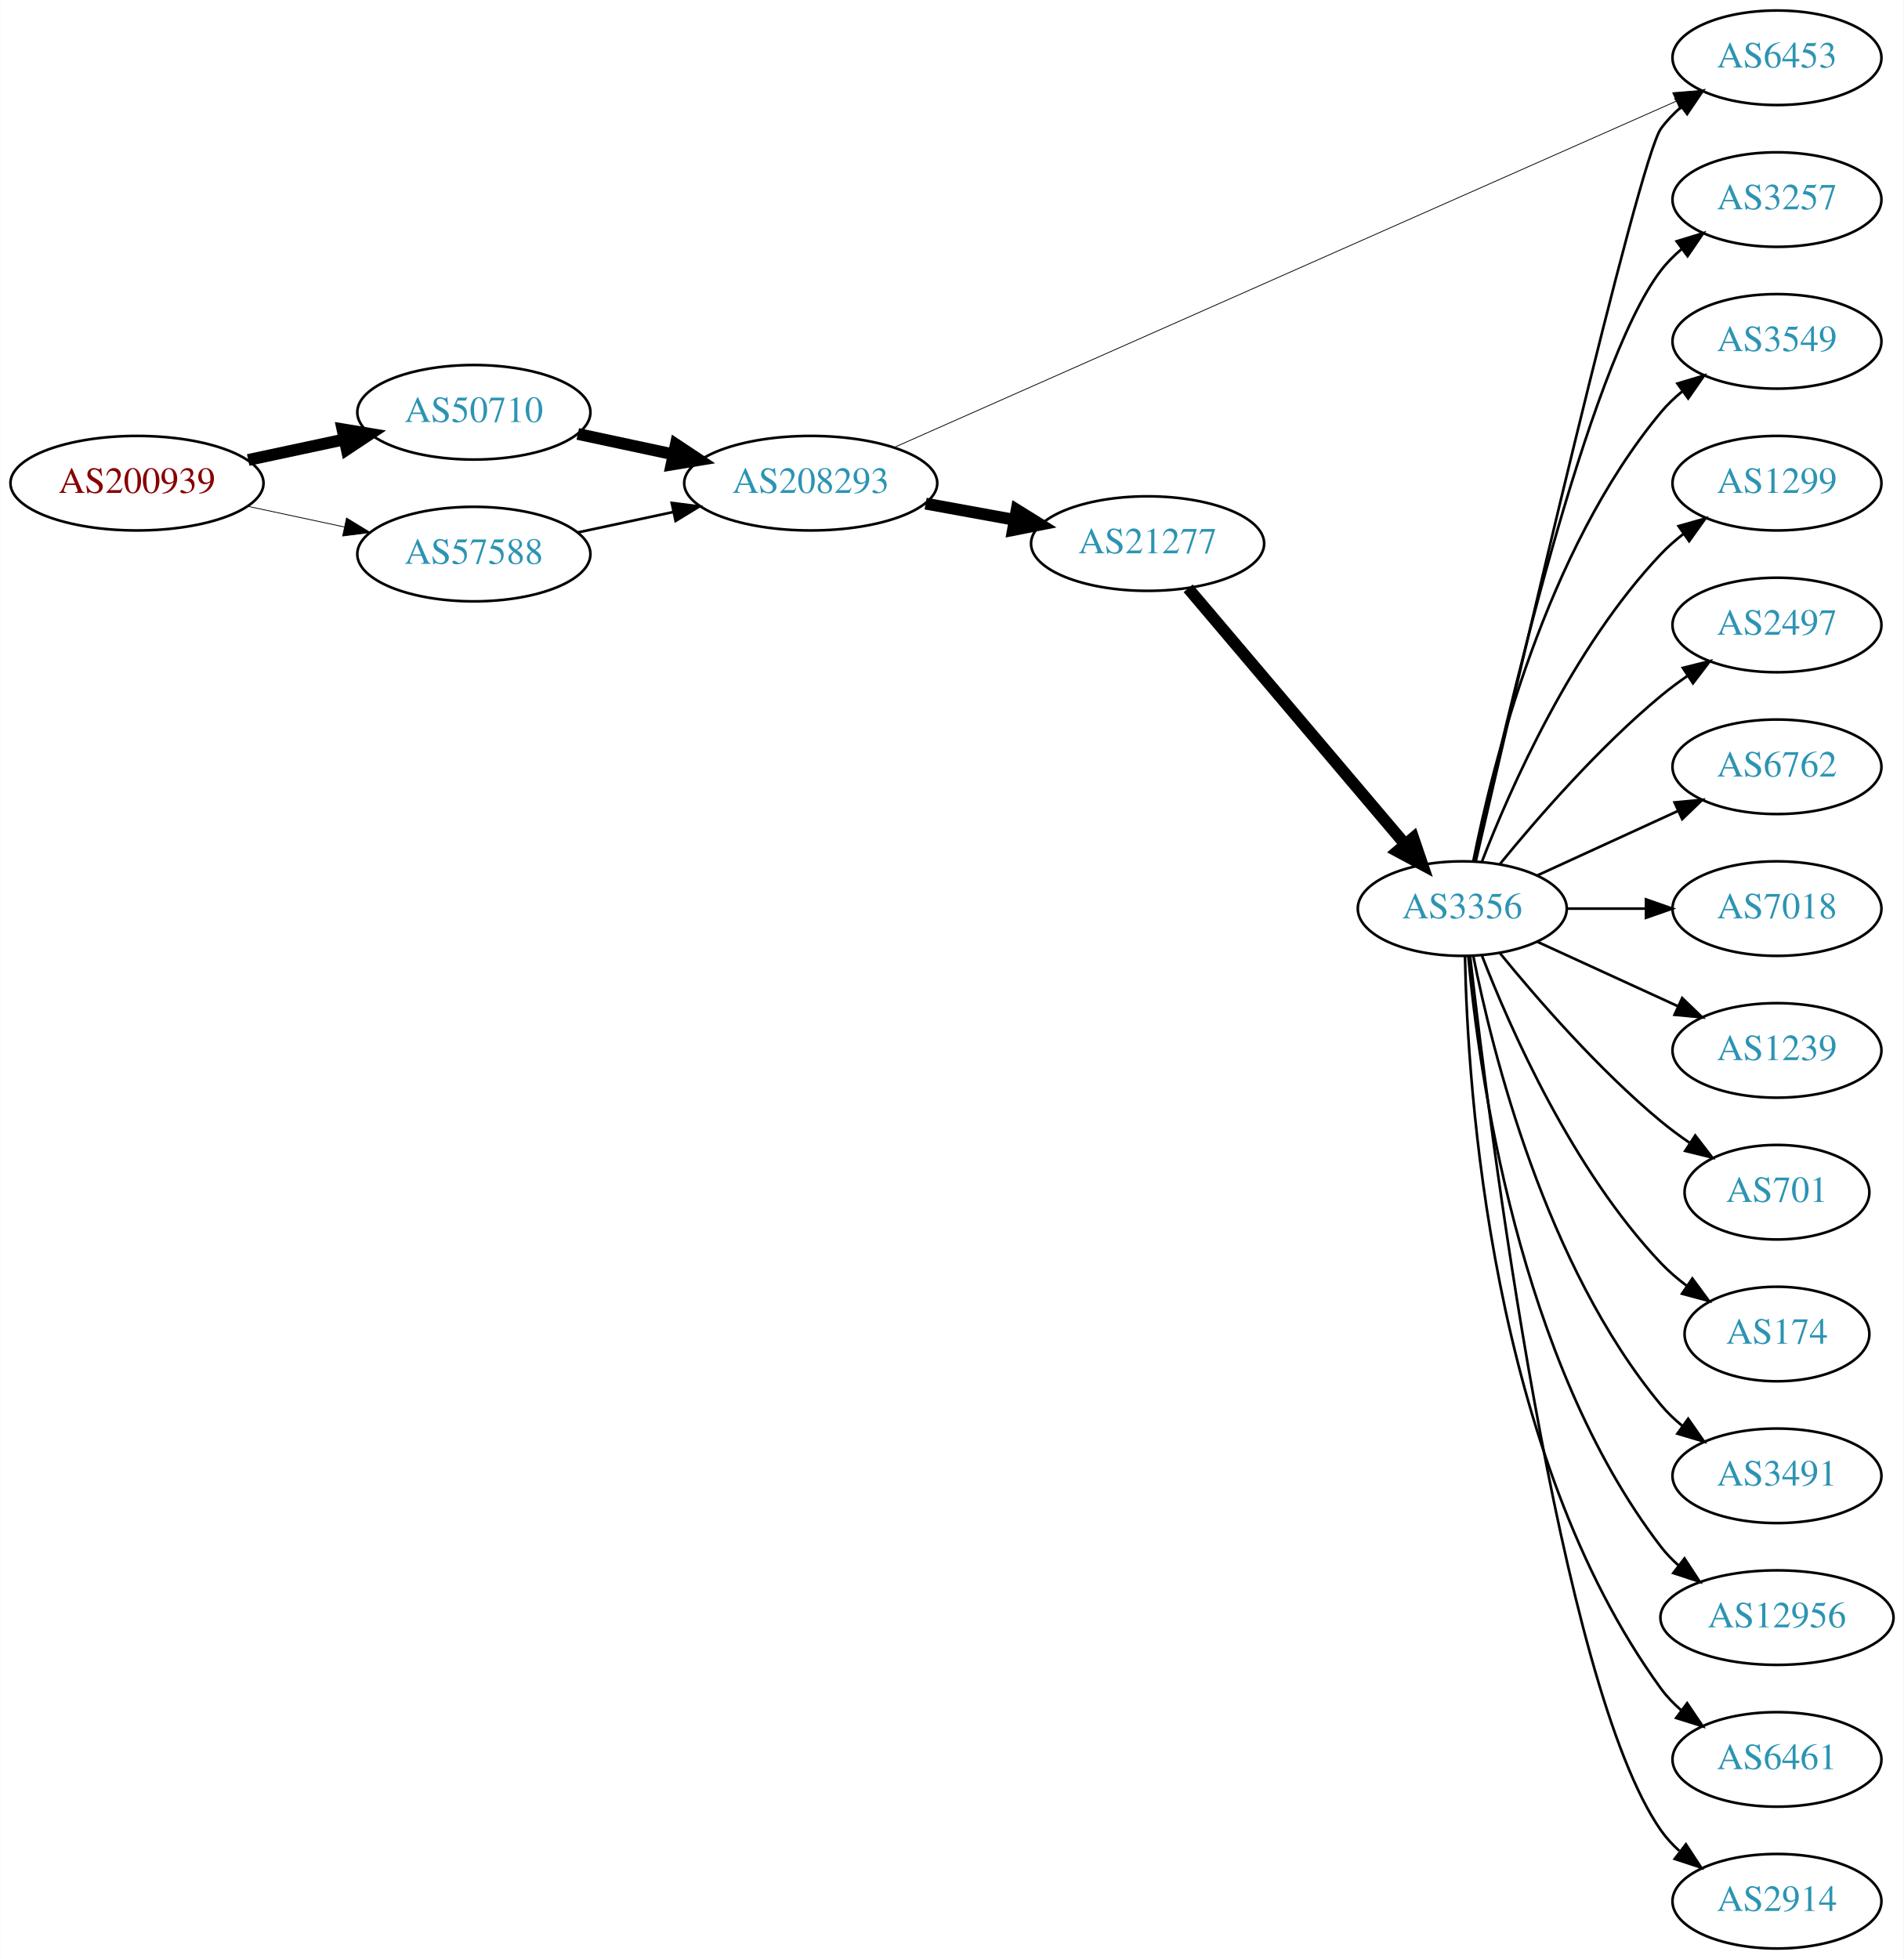
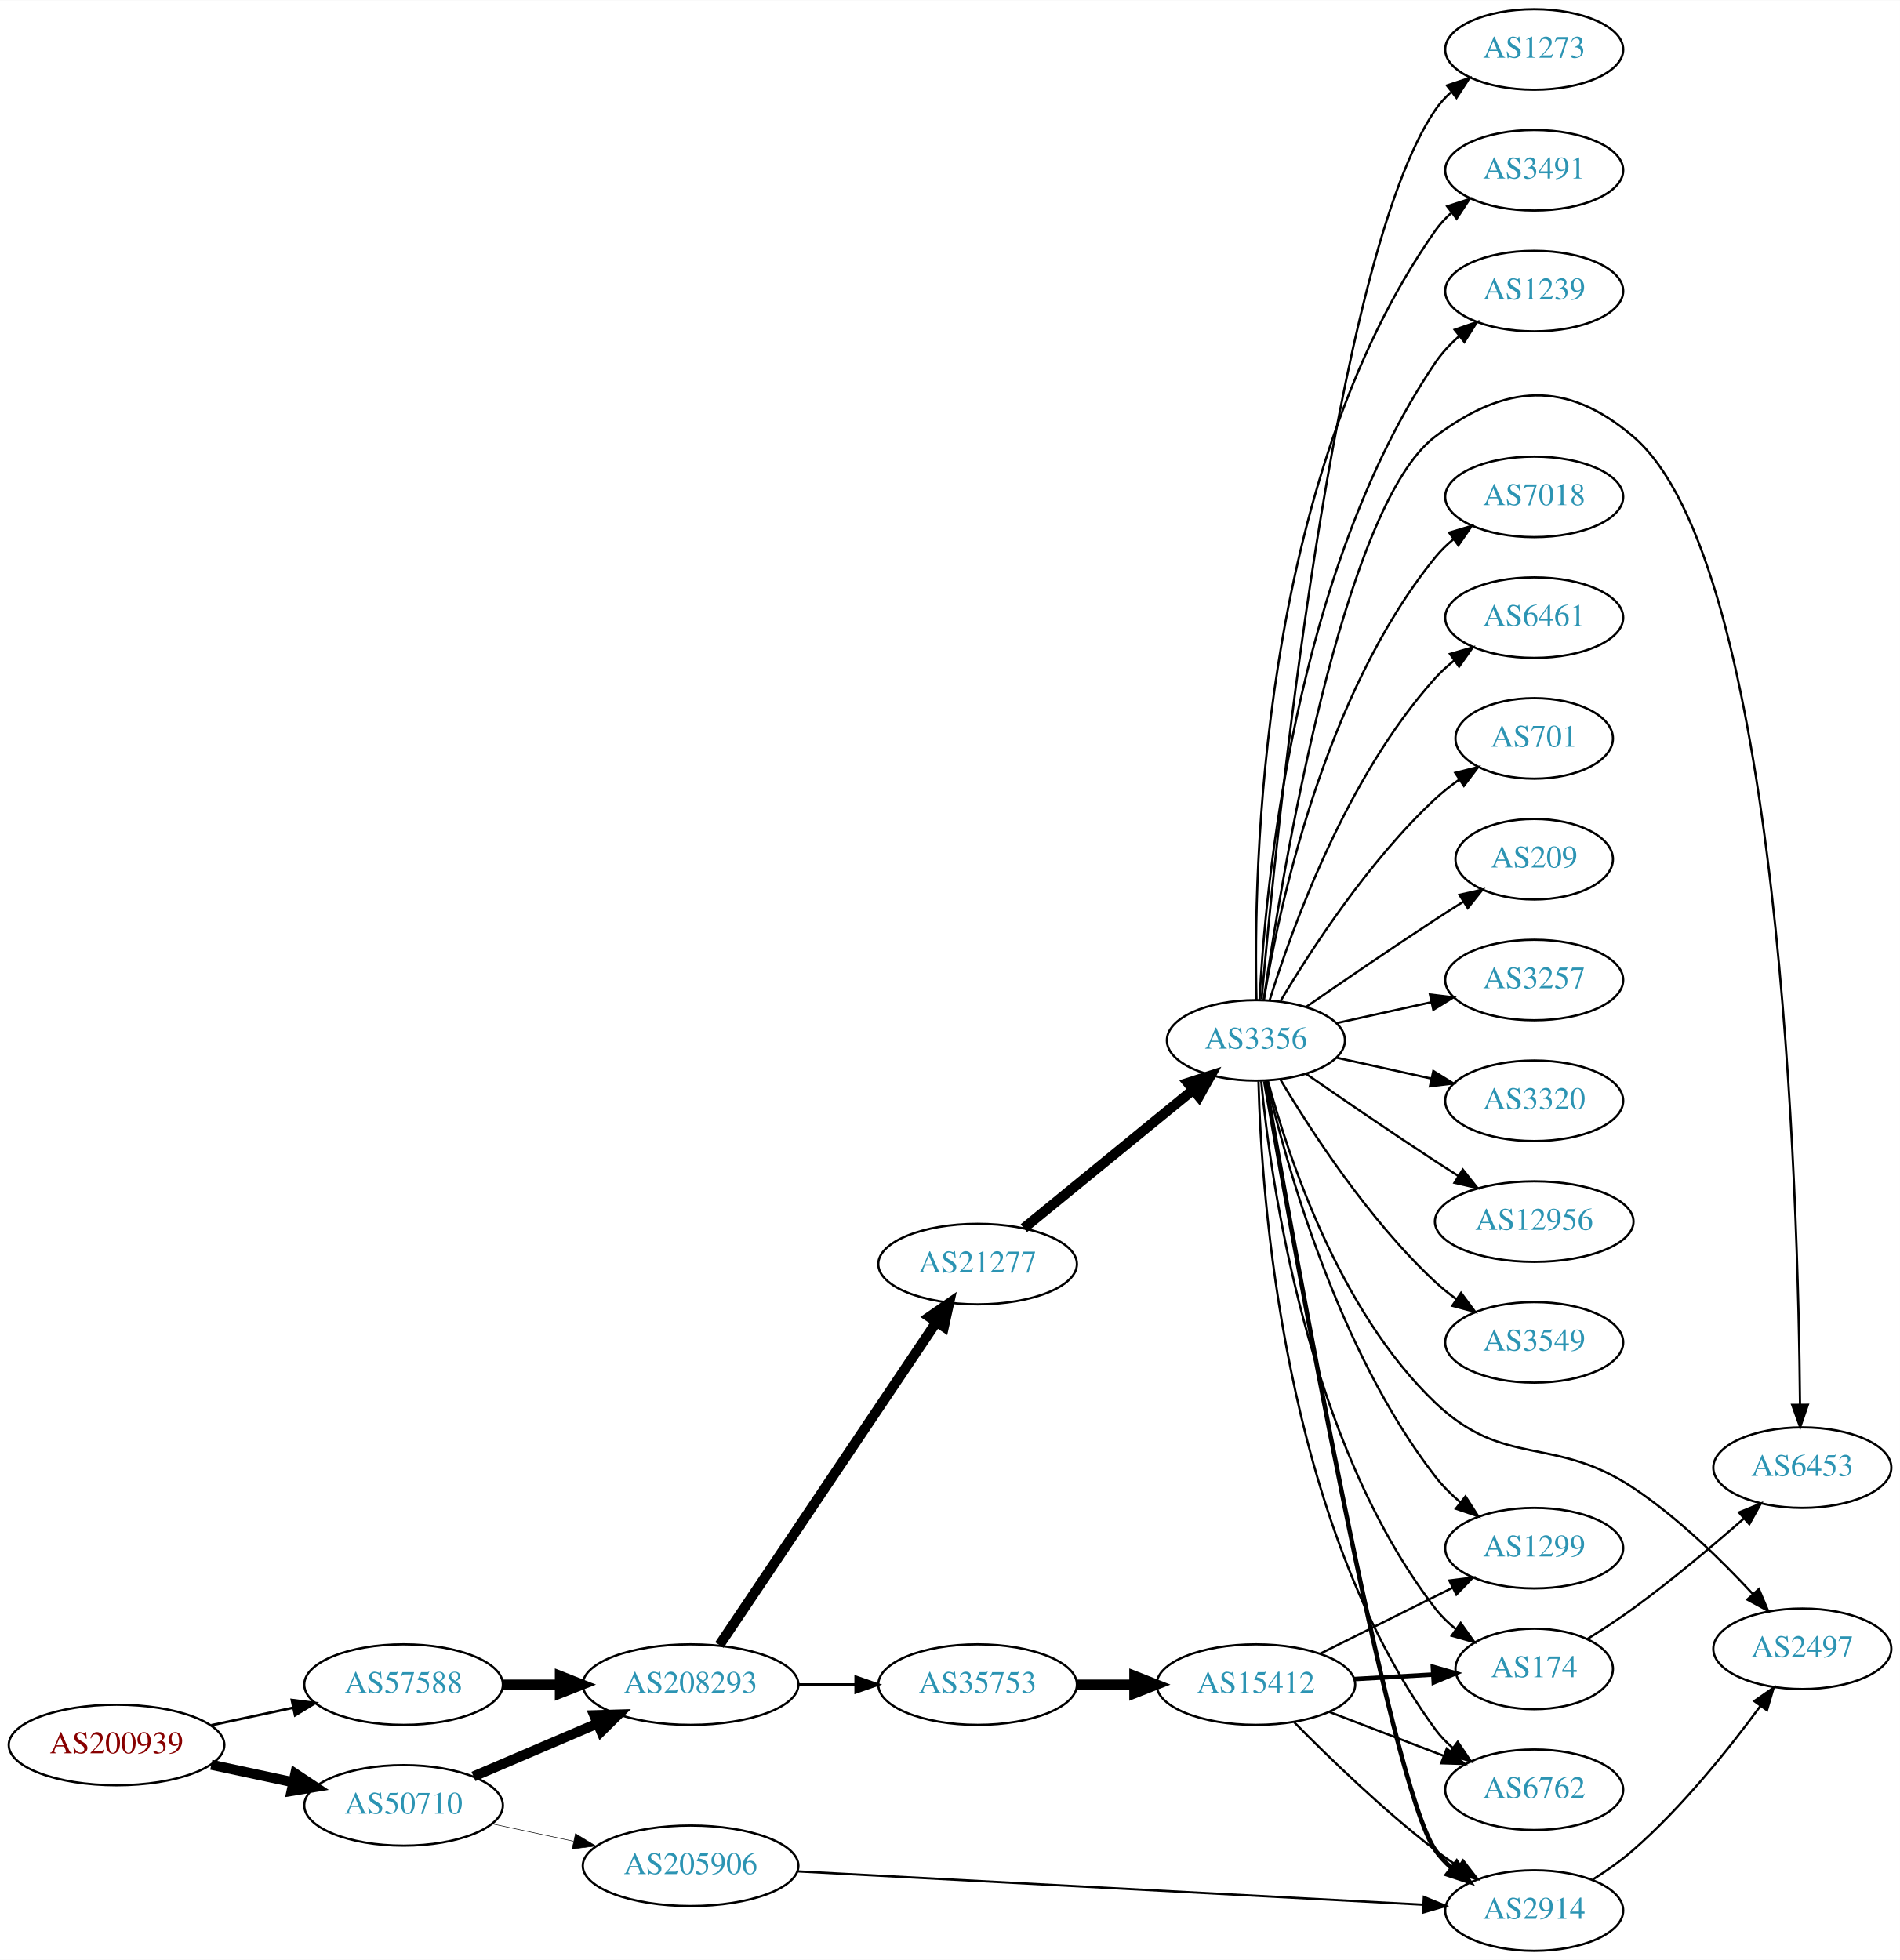
- <svg xmlns="http://www.w3.org/2000/svg" xmlns:xlink="http://www.w3.org/1999/xlink" width="725pt" height="746pt" viewBox="0.00 0.00 724.85 746.00">
-   <g id="graph0" class="graph" transform="scale(1 1) rotate(0) translate(4 742)">
-     <polygon fill="white" stroke="none" points="-4,4 -4,-742 720.852,-742 720.852,4 -4,4" />
+ <svg xmlns="http://www.w3.org/2000/svg" xmlns:xlink="http://www.w3.org/1999/xlink" width="849pt" height="876pt" viewBox="0.00 0.00 849.24 876.00">
+   <g id="graph0" class="graph" transform="scale(1 1) rotate(0) translate(4 872)">
+     <polygon fill="white" stroke="none" points="-4,4 -4,-872 845.245,-872 845.245,4 -4,4" />
    <g id="node1" class="node">
      <g id="a_node1">
        <a xlink:href="/asn/200939" xlink:title="AS200939 ~ LUKOIL Technology Services GmbH [AT]">
-           <ellipse fill="#ffffff" stroke="black" cx="48.096" cy="-558" rx="48.192" ry="18" />
-           <text text-anchor="middle" x="48.096" y="-554.3" font-family="Times,serif" font-size="14.00" fill="#880000">AS200939</text>
+           <ellipse fill="#ffffff" stroke="black" cx="48.096" cy="-92" rx="48.192" ry="18" />
+           <text text-anchor="middle" x="48.096" y="-88.3" font-family="Times,serif" font-size="14.00" fill="#880000">AS200939</text>
        </a>
      </g>
    </g>
    <g id="node2" class="node">
      <g id="a_node2">
        <a xlink:href="/asn/50710" xlink:title="AS50710 ~ EarthLink-AS [IQ]">
-           <ellipse fill="#ffffff" stroke="black" cx="176.388" cy="-585" rx="44.393" ry="18" />
-           <text text-anchor="middle" x="176.388" y="-581.3" font-family="Times,serif" font-size="14.00" fill="#2c94b3">AS50710</text>
+           <ellipse fill="#ffffff" stroke="black" cx="176.388" cy="-65" rx="44.393" ry="18" />
+           <text text-anchor="middle" x="176.388" y="-61.3" font-family="Times,serif" font-size="14.00" fill="#2c94b3">AS50710</text>
        </a>
      </g>
    </g>
    <g id="edge1" class="edge">
-       <path fill="none" stroke="black" stroke-width="4.5" d="M90.448,-566.841C102.138,-569.34 114.964,-572.082 127.027,-574.661" />
-       <polygon fill="black" stroke="black" stroke-width="4.5" points="126.336,-578.54 136.939,-576.78 127.983,-570.839 126.336,-578.54" />
+       <path fill="none" stroke="black" stroke-width="4.5" d="M90.448,-83.159C102.138,-80.66 114.964,-77.918 127.027,-75.339" />
+       <polygon fill="black" stroke="black" stroke-width="4.5" points="127.983,-79.161 136.939,-73.22 126.336,-71.46 127.983,-79.161" />
    </g>
    <g id="node3" class="node">
      <g id="a_node3">
        <a xlink:href="/asn/57588" xlink:title="AS57588 ~ HAYAT-ISP-ASN [IQ]">
-           <ellipse fill="#ffffff" stroke="black" cx="176.388" cy="-531" rx="44.393" ry="18" />
-           <text text-anchor="middle" x="176.388" y="-527.3" font-family="Times,serif" font-size="14.00" fill="#2c94b3">AS57588</text>
+           <ellipse fill="#ffffff" stroke="black" cx="176.388" cy="-119" rx="44.393" ry="18" />
+           <text text-anchor="middle" x="176.388" y="-115.3" font-family="Times,serif" font-size="14.00" fill="#2c94b3">AS57588</text>
        </a>
      </g>
    </g>
    <g id="edge2" class="edge">
-       <path fill="none" stroke="black" stroke-width="0.3" d="M90.448,-549.159C102.138,-546.66 114.964,-543.918 127.027,-541.339" />
-       <polygon fill="black" stroke="black" stroke-width="0.3" points="127.891,-544.733 136.939,-539.22 126.428,-537.888 127.891,-544.733" />
+       <path fill="none" stroke="black" stroke-width="1.125" d="M90.448,-100.841C102.138,-103.34 114.964,-106.082 127.027,-108.661" />
+       <polygon fill="black" stroke="black" stroke-width="1.125" points="126.428,-112.112 136.939,-110.78 127.891,-105.267 126.428,-112.112" />
    </g>
    <g id="node4" class="node">
      <g id="a_node4">
        <a xlink:href="/asn/208293" xlink:title="AS208293 ~ alsalam state company [IQ]">
-           <ellipse fill="#ffffff" stroke="black" cx="304.679" cy="-558" rx="48.192" ry="18" />
-           <text text-anchor="middle" x="304.679" y="-554.3" font-family="Times,serif" font-size="14.00" fill="#2c94b3">AS208293</text>
+           <ellipse fill="#ffffff" stroke="black" cx="304.679" cy="-119" rx="48.192" ry="18" />
+           <text text-anchor="middle" x="304.679" y="-115.3" font-family="Times,serif" font-size="14.00" fill="#2c94b3">AS208293</text>
        </a>
      </g>
    </g>
    <g id="edge3" class="edge">
-       <path fill="none" stroke="black" stroke-width="4.5" d="M215.965,-576.752C227.413,-574.305 240.137,-571.585 252.263,-568.992" />
-       <polygon fill="black" stroke="black" stroke-width="4.5" points="253.311,-572.795 262.267,-566.854 251.664,-565.094 253.311,-572.795" />
-     </g>
-     <g id="edge21" class="edge">
-       <path fill="none" stroke="black" d="M215.965,-539.248C227.413,-541.695 240.137,-544.415 252.263,-547.008" />
-       <polygon fill="black" stroke="black" points="251.756,-550.478 262.267,-549.146 253.219,-543.633 251.756,-550.478" />
+       <path fill="none" stroke="black" stroke-width="4.5" d="M207.638,-77.934C224.139,-84.99 244.798,-93.823 262.723,-101.488" />
+       <polygon fill="black" stroke="black" stroke-width="4.5" points="261.614,-105.296 272.357,-105.607 264.711,-98.055 261.614,-105.296" />
    </g>
    <g id="node5" class="node">
      <g id="a_node5">
-         <a xlink:href="/asn/21277" xlink:title="AS21277 ~ Newroz-Telecom-ASN [IQ]">
-           <ellipse fill="#ffffff" stroke="black" cx="432.971" cy="-535" rx="44.393" ry="18" />
-           <text text-anchor="middle" x="432.971" y="-531.3" font-family="Times,serif" font-size="14.00" fill="#2c94b3">AS21277</text>
+         <a xlink:href="/asn/205906" xlink:title="AS205906 ~ SCIS [IQ]">
+           <ellipse fill="#ffffff" stroke="black" cx="304.679" cy="-38" rx="48.192" ry="18" />
+           <text text-anchor="middle" x="304.679" y="-34.3" font-family="Times,serif" font-size="14.00" fill="#2c94b3">AS205906</text>
        </a>
      </g>
    </g>
    <g id="edge4" class="edge">
-       <path fill="none" stroke="black" stroke-width="4.5" d="M348.436,-550.213C359.284,-548.238 371.031,-546.098 382.194,-544.065" />
-       <polygon fill="black" stroke="black" stroke-width="4.5" points="383.106,-547.901 392.239,-542.236 381.695,-540.154 383.106,-547.901" />
+       <path fill="none" stroke="black" stroke-width="0.237" d="M215.965,-56.752C227.413,-54.305 240.137,-51.585 252.263,-48.992" />
+       <polygon fill="black" stroke="black" stroke-width="0.237" points="253.219,-52.367 262.267,-46.854 251.756,-45.522 253.219,-52.367" />
+     </g>
+     <g id="edge27" class="edge">
+       <path fill="none" stroke="black" stroke-width="4.5" d="M220.85,-119C228.966,-119 237.564,-119 246.03,-119" />
+       <polygon fill="black" stroke="black" stroke-width="4.5" points="246.249,-122.938 256.249,-119 246.249,-115.063 246.249,-122.938" />
    </g>
    <g id="node6" class="node">
      <g id="a_node6">
-         <a xlink:href="/asn/6453" xlink:title="AS6453 ~ TATA COMMUNICATIONS (AMERICA) INC [US]">
-           <ellipse fill="#ffffff" stroke="black" cx="672.656" cy="-720" rx="39.794" ry="18" />
-           <text text-anchor="middle" x="672.656" y="-716.3" font-family="Times,serif" font-size="14.00" fill="#2c94b3">AS6453</text>
+         <a xlink:href="/asn/21277" xlink:title="AS21277 ~ Newroz-Telecom-ASN [IQ]">
+           <ellipse fill="#ffffff" stroke="black" cx="432.971" cy="-307" rx="44.393" ry="18" />
+           <text text-anchor="middle" x="432.971" y="-303.3" font-family="Times,serif" font-size="14.00" fill="#2c94b3">AS21277</text>
        </a>
      </g>
    </g>
    <g id="edge5" class="edge">
-       <path fill="none" stroke="black" stroke-width="0.3" d="M336.567,-571.672C403.526,-601.312 561.841,-671.39 634.289,-703.459" />
-       <polygon fill="black" stroke="black" stroke-width="0.3" points="632.951,-706.695 643.512,-707.542 635.785,-700.294 632.951,-706.695" />
+       <path fill="none" stroke="black" stroke-width="4.5" d="M317.561,-136.687C339.901,-169.943 388.264,-241.937 414.385,-280.821" />
+       <polygon fill="black" stroke="black" stroke-width="4.5" points="411.369,-283.392 420.214,-289.497 417.906,-279.001 411.369,-283.392" />
    </g>
    <g id="node7" class="node">
      <g id="a_node7">
-         <a xlink:href="/asn/3356" xlink:title="AS3356 ~ Level 3 Parent, LLC [US]">
-           <ellipse fill="#ffffff" stroke="black" cx="552.814" cy="-396" rx="39.794" ry="18" />
-           <text text-anchor="middle" x="552.814" y="-392.3" font-family="Times,serif" font-size="14.00" fill="#2c94b3">AS3356</text>
+         <a xlink:href="/asn/35753" xlink:title="AS35753 ~ ITC AS number [SA]">
+           <ellipse fill="#ffffff" stroke="black" cx="432.971" cy="-119" rx="44.393" ry="18" />
+           <text text-anchor="middle" x="432.971" y="-115.3" font-family="Times,serif" font-size="14.00" fill="#2c94b3">AS35753</text>
        </a>
      </g>
    </g>
    <g id="edge6" class="edge">
-       <path fill="none" stroke="black" stroke-width="4.5" d="M448.421,-517.956C469.118,-493.543 507.318,-448.485 531.042,-420.501" />
-       <polygon fill="black" stroke="black" stroke-width="4.5" points="534.151,-422.923 537.614,-412.749 528.144,-417.831 534.151,-422.923" />
-     </g>
-     <g id="edge7" class="edge">
-       <path fill="none" stroke="black" d="M557.992,-414.2C572.459,-476.992 619.993,-681.367 628.46,-693 630.672,-696.039 633.34,-698.813 636.252,-701.326" />
-       <polygon fill="black" stroke="black" points="634.27,-704.214 644.383,-707.373 638.447,-698.597 634.27,-704.214" />
+       <path fill="none" stroke="black" stroke-width="1.184" d="M353.065,-119C361.325,-119 369.97,-119 378.383,-119" />
+       <polygon fill="black" stroke="black" stroke-width="1.184" points="378.488,-122.5 388.488,-119 378.488,-115.5 378.488,-122.5" />
+     </g>
+     <g id="node9" class="node">
+       <g id="a_node9">
+         <a xlink:href="/asn/2914" xlink:title="AS2914 ~ NTT America, Inc. [US]">
+           <ellipse fill="#ffffff" stroke="black" cx="681.755" cy="-18" rx="39.794" ry="18" />
+           <text text-anchor="middle" x="681.755" y="-14.3" font-family="Times,serif" font-size="14.00" fill="#2c94b3">AS2914</text>
+         </a>
+       </g>
+     </g>
+     <g id="edge25" class="edge">
+       <path fill="none" stroke="black" d="M352.425,-35.507C423.831,-31.7 559.413,-24.47 632.002,-20.6" />
+       <polygon fill="black" stroke="black" points="632.44,-24.081 642.24,-20.054 632.068,-17.091 632.44,-24.081" />
    </g>
    <g id="node8" class="node">
      <g id="a_node8">
-         <a xlink:href="/asn/3257" xlink:title="AS3257 ~ GTT [DE]">
-           <ellipse fill="#ffffff" stroke="black" cx="672.656" cy="-666" rx="39.794" ry="18" />
-           <text text-anchor="middle" x="672.656" y="-662.3" font-family="Times,serif" font-size="14.00" fill="#2c94b3">AS3257</text>
-         </a>
-       </g>
+         <a xlink:href="/asn/3356" xlink:title="AS3356 ~ Level 3 Parent, LLC [US]">
+           <ellipse fill="#ffffff" stroke="black" cx="557.363" cy="-407" rx="39.794" ry="18" />
+           <text text-anchor="middle" x="557.363" y="-403.3" font-family="Times,serif" font-size="14.00" fill="#2c94b3">AS3356</text>
+         </a>
+       </g>
+     </g>
+     <g id="edge7" class="edge">
+       <path fill="none" stroke="black" stroke-width="4.5" d="M453.636,-323.067C474.098,-339.785 506.289,-366.087 529.178,-384.789" />
+       <polygon fill="black" stroke="black" stroke-width="4.5" points="526.916,-388.025 537.151,-391.303 531.899,-381.927 526.916,-388.025" />
+     </g>
+     <g id="node26" class="node">
+       <g id="a_node26">
+         <a xlink:href="/asn/15412" xlink:title="AS15412 ~ Flag Telecom Global Internet AS [GB]">
+           <ellipse fill="#ffffff" stroke="black" cx="557.363" cy="-119" rx="44.393" ry="18" />
+           <text text-anchor="middle" x="557.363" y="-115.3" font-family="Times,serif" font-size="14.00" fill="#2c94b3">AS15412</text>
+         </a>
+       </g>
+     </g>
+     <g id="edge28" class="edge">
+       <path fill="none" stroke="black" stroke-width="4.5" d="M477.467,-119C485.673,-119 494.344,-119 502.817,-119" />
+       <polygon fill="black" stroke="black" stroke-width="4.5" points="503.008,-122.938 513.008,-119 503.008,-115.063 503.008,-122.938" />
    </g>
    <g id="edge8" class="edge">
-       <path fill="none" stroke="black" d="M557.675,-414.225C568.543,-464.271 600.43,-602.516 628.46,-639 630.75,-641.981 633.47,-644.716 636.415,-647.205" />
-       <polygon fill="black" stroke="black" points="634.461,-650.113 644.591,-653.218 638.608,-644.473 634.461,-650.113" />
-     </g>
-     <g id="node9" class="node">
-       <g id="a_node9">
-         <a xlink:href="/asn/3549" xlink:title="AS3549 ~ Level 3 Parent, LLC [US]">
-           <ellipse fill="#ffffff" stroke="black" cx="672.656" cy="-612" rx="39.794" ry="18" />
-           <text text-anchor="middle" x="672.656" y="-608.3" font-family="Times,serif" font-size="14.00" fill="#2c94b3">AS3549</text>
-         </a>
-       </g>
-     </g>
-     <g id="edge9" class="edge">
-       <path fill="none" stroke="black" d="M557.012,-414.073C564.176,-450.141 584.45,-532.125 628.46,-585 630.865,-587.889 633.661,-590.563 636.654,-593.013" />
-       <polygon fill="black" stroke="black" points="634.742,-595.95 644.897,-598.973 638.844,-590.277 634.742,-595.95" />
+       <path fill="none" stroke="black" stroke-width="2" d="M561.494,-388.782C573.539,-319.362 617.227,-73.86 637.559,-45 639.546,-42.18 641.93,-39.593 644.544,-37.233" />
+       <polygon fill="black" stroke="black" stroke-width="2" points="647.096,-39.687 652.908,-30.829 642.841,-34.129 647.096,-39.687" />
    </g>
    <g id="node10" class="node">
      <g id="a_node10">
-         <a xlink:href="/asn/1299" xlink:title="AS1299 ~ Telia Carrier [EU]">
-           <ellipse fill="#ffffff" stroke="black" cx="672.656" cy="-558" rx="39.794" ry="18" />
-           <text text-anchor="middle" x="672.656" y="-554.3" font-family="Times,serif" font-size="14.00" fill="#2c94b3">AS1299</text>
-         </a>
-       </g>
-     </g>
-     <g id="edge10" class="edge">
-       <path fill="none" stroke="black" d="M560.337,-413.994C571.087,-441.728 594.745,-495.429 628.46,-531 631.046,-533.728 633.964,-536.294 637.032,-538.677" />
-       <polygon fill="black" stroke="black" points="635.186,-541.658 645.38,-544.543 639.21,-535.93 635.186,-541.658" />
+         <a xlink:href="/asn/3257" xlink:title="AS3257 ~ GTT [DE]">
+           <ellipse fill="#ffffff" stroke="black" cx="681.755" cy="-434" rx="39.794" ry="18" />
+           <text text-anchor="middle" x="681.755" y="-430.3" font-family="Times,serif" font-size="14.00" fill="#2c94b3">AS3257</text>
+         </a>
+       </g>
+     </g>
+     <g id="edge9" class="edge">
+       <path fill="none" stroke="black" d="M593.436,-414.737C606.623,-417.646 621.803,-420.995 635.769,-424.076" />
+       <polygon fill="black" stroke="black" points="635.158,-427.525 645.678,-426.262 636.666,-420.69 635.158,-427.525" />
    </g>
    <g id="node11" class="node">
      <g id="a_node11">
-         <a xlink:href="/asn/2497" xlink:title="AS2497 ~ Internet Initiative Japan Inc. [JP]">
-           <ellipse fill="#ffffff" stroke="black" cx="672.656" cy="-504" rx="39.794" ry="18" />
-           <text text-anchor="middle" x="672.656" y="-500.3" font-family="Times,serif" font-size="14.00" fill="#2c94b3">AS2497</text>
-         </a>
-       </g>
-     </g>
-     <g id="edge11" class="edge">
-       <path fill="none" stroke="black" d="M567.233,-413.065C581.347,-430.375 604.762,-457.345 628.46,-477 631.677,-479.668 635.177,-482.27 638.747,-484.741" />
-       <polygon fill="black" stroke="black" points="636.825,-487.666 647.104,-490.236 640.671,-481.817 636.825,-487.666" />
+         <a xlink:href="/asn/1299" xlink:title="AS1299 ~ Telia Carrier [EU]">
+           <ellipse fill="#ffffff" stroke="black" cx="681.755" cy="-180" rx="39.794" ry="18" />
+           <text text-anchor="middle" x="681.755" y="-176.3" font-family="Times,serif" font-size="14.00" fill="#2c94b3">AS1299</text>
+         </a>
+       </g>
+     </g>
+     <g id="edge10" class="edge">
+       <path fill="none" stroke="black" d="M562.209,-388.934C570.685,-352.407 593.79,-268.455 637.559,-212 640.765,-207.865 644.639,-204.006 648.733,-200.501" />
+       <polygon fill="black" stroke="black" points="651.045,-203.137 656.763,-194.217 646.731,-197.624 651.045,-203.137" />
    </g>
    <g id="node12" class="node">
      <g id="a_node12">
-         <a xlink:href="/asn/6762" xlink:title="AS6762 ~ TELECOM ITALIA SPARKLE S.p.A. [IT]">
-           <ellipse fill="#ffffff" stroke="black" cx="672.656" cy="-450" rx="39.794" ry="18" />
-           <text text-anchor="middle" x="672.656" y="-446.3" font-family="Times,serif" font-size="14.00" fill="#2c94b3">AS6762</text>
-         </a>
-       </g>
-     </g>
-     <g id="edge12" class="edge">
-       <path fill="none" stroke="black" d="M581.443,-408.661C597.4,-415.973 617.67,-425.261 634.953,-433.181" />
-       <polygon fill="black" stroke="black" points="633.651,-436.435 644.201,-437.419 636.568,-430.071 633.651,-436.435" />
+         <a xlink:href="/asn/6453" xlink:title="AS6453 ~ TATA COMMUNICATIONS (AMERICA) INC [US]">
+           <ellipse fill="#ffffff" stroke="black" cx="801.598" cy="-216" rx="39.794" ry="18" />
+           <text text-anchor="middle" x="801.598" y="-212.3" font-family="Times,serif" font-size="14.00" fill="#2c94b3">AS6453</text>
+         </a>
+       </g>
+     </g>
+     <g id="edge11" class="edge">
+       <path fill="none" stroke="black" d="M560.847,-425.043C568.872,-480.389 596.013,-645.89 637.559,-677 669.006,-700.547 696.035,-702.462 725.952,-677 792.105,-620.697 799.812,-335.639 800.567,-244.243" />
+       <polygon fill="black" stroke="black" points="804.068,-244.106 800.629,-234.085 797.068,-244.064 804.068,-244.106" />
    </g>
    <g id="node13" class="node">
      <g id="a_node13">
-         <a xlink:href="/asn/7018" xlink:title="AS7018 ~ AT&amp;T Services, Inc. [US]">
-           <ellipse fill="#ffffff" stroke="black" cx="672.656" cy="-396" rx="39.794" ry="18" />
-           <text text-anchor="middle" x="672.656" y="-392.3" font-family="Times,serif" font-size="14.00" fill="#2c94b3">AS7018</text>
-         </a>
-       </g>
-     </g>
-     <g id="edge13" class="edge">
-       <path fill="none" stroke="black" d="M592.726,-396C602.28,-396 612.629,-396 622.592,-396" />
-       <polygon fill="black" stroke="black" points="622.785,-399.5 632.784,-396 622.784,-392.5 622.785,-399.5" />
+         <a xlink:href="/asn/3320" xlink:title="AS3320 ~ DTAG [DE]">
+           <ellipse fill="#ffffff" stroke="black" cx="681.755" cy="-380" rx="39.794" ry="18" />
+           <text text-anchor="middle" x="681.755" y="-376.3" font-family="Times,serif" font-size="14.00" fill="#2c94b3">AS3320</text>
+         </a>
+       </g>
+     </g>
+     <g id="edge12" class="edge">
+       <path fill="none" stroke="black" d="M593.436,-399.263C606.623,-396.354 621.803,-393.005 635.769,-389.924" />
+       <polygon fill="black" stroke="black" points="636.666,-393.31 645.678,-387.738 635.158,-386.475 636.666,-393.31" />
    </g>
    <g id="node14" class="node">
      <g id="a_node14">
-         <a xlink:href="/asn/1239" xlink:title="AS1239 ~ Sprint [US]">
-           <ellipse fill="#ffffff" stroke="black" cx="672.656" cy="-342" rx="39.794" ry="18" />
-           <text text-anchor="middle" x="672.656" y="-338.3" font-family="Times,serif" font-size="14.00" fill="#2c94b3">AS1239</text>
-         </a>
-       </g>
-     </g>
-     <g id="edge14" class="edge">
-       <path fill="none" stroke="black" d="M581.443,-383.339C597.4,-376.027 617.67,-366.739 634.953,-358.819" />
-       <polygon fill="black" stroke="black" points="636.568,-361.929 644.201,-354.581 633.651,-355.565 636.568,-361.929" />
+         <a xlink:href="/asn/12956" xlink:title="AS12956 ~ TELXIUS [ES]">
+           <ellipse fill="#ffffff" stroke="black" cx="681.755" cy="-326" rx="44.393" ry="18" />
+           <text text-anchor="middle" x="681.755" y="-322.3" font-family="Times,serif" font-size="14.00" fill="#2c94b3">AS12956</text>
+         </a>
+       </g>
+     </g>
+     <g id="edge13" class="edge">
+       <path fill="none" stroke="black" d="M579.72,-392.099C595.571,-381.123 617.774,-365.921 637.559,-353 640.88,-350.831 644.363,-348.594 647.849,-346.379" />
+       <polygon fill="black" stroke="black" points="649.838,-349.262 656.431,-340.968 646.105,-343.34 649.838,-349.262" />
    </g>
    <g id="node15" class="node">
      <g id="a_node15">
-         <a xlink:href="/asn/701" xlink:title="AS701 ~ UUNET [US]">
-           <ellipse fill="#ffffff" stroke="black" cx="672.656" cy="-288" rx="35.194" ry="18" />
-           <text text-anchor="middle" x="672.656" y="-284.3" font-family="Times,serif" font-size="14.00" fill="#2c94b3">AS701</text>
-         </a>
-       </g>
-     </g>
-     <g id="edge15" class="edge">
-       <path fill="none" stroke="black" d="M567.233,-378.935C581.347,-361.625 604.762,-334.655 628.46,-315 631.923,-312.128 635.716,-309.331 639.57,-306.692" />
-       <polygon fill="black" stroke="black" points="641.532,-309.592 648.003,-301.203 637.713,-303.725 641.532,-309.592" />
+         <a xlink:href="/asn/3549" xlink:title="AS3549 ~ Level 3 Parent, LLC [US]">
+           <ellipse fill="#ffffff" stroke="black" cx="681.755" cy="-272" rx="39.794" ry="18" />
+           <text text-anchor="middle" x="681.755" y="-268.3" font-family="Times,serif" font-size="14.00" fill="#2c94b3">AS3549</text>
+         </a>
+       </g>
+     </g>
+     <g id="edge14" class="edge">
+       <path fill="none" stroke="black" d="M568.409,-389.329C581.98,-366.528 607.912,-326.528 637.559,-299 640.466,-296.301 643.679,-293.72 647.003,-291.297" />
+       <polygon fill="black" stroke="black" points="649.062,-294.13 655.381,-285.625 645.138,-288.333 649.062,-294.13" />
    </g>
    <g id="node16" class="node">
      <g id="a_node16">
-         <a xlink:href="/asn/174" xlink:title="AS174 ~ Cogent Communications [US]">
-           <ellipse fill="#ffffff" stroke="black" cx="672.656" cy="-234" rx="35.194" ry="18" />
-           <text text-anchor="middle" x="672.656" y="-230.3" font-family="Times,serif" font-size="14.00" fill="#2c94b3">AS174</text>
-         </a>
-       </g>
-     </g>
-     <g id="edge16" class="edge">
-       <path fill="none" stroke="black" d="M560.337,-378.006C571.087,-350.272 594.745,-296.571 628.46,-261 631.403,-257.895 634.776,-254.999 638.312,-252.345" />
-       <polygon fill="black" stroke="black" points="640.441,-255.129 646.731,-246.603 636.498,-249.346 640.441,-255.129" />
+         <a xlink:href="/asn/2497" xlink:title="AS2497 ~ Internet Initiative Japan Inc. [JP]">
+           <ellipse fill="#ffffff" stroke="black" cx="801.598" cy="-135" rx="39.794" ry="18" />
+           <text text-anchor="middle" x="801.598" y="-131.3" font-family="Times,serif" font-size="14.00" fill="#2c94b3">AS2497</text>
+         </a>
+       </g>
+     </g>
+     <g id="edge15" class="edge">
+       <path fill="none" stroke="black" d="M562.714,-388.948C571.487,-356.12 594.262,-286.239 637.559,-245 668.524,-215.508 690.34,-230.673 725.952,-207 745.999,-193.673 765.466,-174.629 779.491,-159.474" />
+       <polygon fill="black" stroke="black" points="782.184,-161.715 786.304,-151.954 776.996,-157.015 782.184,-161.715" />
    </g>
    <g id="node17" class="node">
      <g id="a_node17">
-         <a xlink:href="/asn/3491" xlink:title="AS3491 ~ PCCW Global, Inc. [US]">
-           <ellipse fill="#ffffff" stroke="black" cx="672.656" cy="-180" rx="39.794" ry="18" />
-           <text text-anchor="middle" x="672.656" y="-176.3" font-family="Times,serif" font-size="14.00" fill="#2c94b3">AS3491</text>
-         </a>
-       </g>
-     </g>
-     <g id="edge17" class="edge">
-       <path fill="none" stroke="black" d="M557.012,-377.927C564.176,-341.859 584.45,-259.875 628.46,-207 630.865,-204.111 633.661,-201.437 636.654,-198.987" />
-       <polygon fill="black" stroke="black" points="638.844,-201.723 644.897,-193.027 634.742,-196.05 638.844,-201.723" />
+         <a xlink:href="/asn/1273" xlink:title="AS1273 ~ Vodafone Group PLC [EU]">
+           <ellipse fill="#ffffff" stroke="black" cx="681.755" cy="-850" rx="39.794" ry="18" />
+           <text text-anchor="middle" x="681.755" y="-846.3" font-family="Times,serif" font-size="14.00" fill="#2c94b3">AS1273</text>
+         </a>
+       </g>
+     </g>
+     <g id="edge16" class="edge">
+       <path fill="none" stroke="black" d="M559.912,-425.407C566.226,-497.003 591.887,-756.26 637.559,-823 639.507,-825.846 641.864,-828.452 644.46,-830.825" />
+       <polygon fill="black" stroke="black" points="642.739,-833.917 652.796,-837.249 647.012,-828.372 642.739,-833.917" />
    </g>
    <g id="node18" class="node">
      <g id="a_node18">
-         <a xlink:href="/asn/12956" xlink:title="AS12956 ~ TELXIUS [ES]">
-           <ellipse fill="#ffffff" stroke="black" cx="672.656" cy="-126" rx="44.393" ry="18" />
-           <text text-anchor="middle" x="672.656" y="-122.3" font-family="Times,serif" font-size="14.00" fill="#2c94b3">AS12956</text>
-         </a>
-       </g>
-     </g>
-     <g id="edge18" class="edge">
-       <path fill="none" stroke="black" d="M555.098,-377.883C558.996,-334.668 574.013,-223.869 628.46,-153 630.454,-150.405 632.773,-147.996 635.283,-145.774" />
-       <polygon fill="black" stroke="black" points="637.442,-148.53 643.247,-139.667 633.182,-142.975 637.442,-148.53" />
+         <a xlink:href="/asn/3491" xlink:title="AS3491 ~ PCCW Global, Inc. [US]">
+           <ellipse fill="#ffffff" stroke="black" cx="681.755" cy="-796" rx="39.794" ry="18" />
+           <text text-anchor="middle" x="681.755" y="-792.3" font-family="Times,serif" font-size="14.00" fill="#2c94b3">AS3491</text>
+         </a>
+       </g>
+     </g>
+     <g id="edge17" class="edge">
+       <path fill="none" stroke="black" d="M557.626,-425.124C556.232,-481.591 558.822,-657.243 637.559,-769 639.546,-771.82 641.93,-774.407 644.544,-776.767" />
+       <polygon fill="black" stroke="black" points="642.841,-779.871 652.908,-783.171 647.096,-774.313 642.841,-779.871" />
    </g>
    <g id="node19" class="node">
      <g id="a_node19">
-         <a xlink:href="/asn/6461" xlink:title="AS6461 ~ Zayo Bandwidth [US]">
-           <ellipse fill="#ffffff" stroke="black" cx="672.656" cy="-72" rx="39.794" ry="18" />
-           <text text-anchor="middle" x="672.656" y="-68.3" font-family="Times,serif" font-size="14.00" fill="#2c94b3">AS6461</text>
-         </a>
-       </g>
-     </g>
-     <g id="edge19" class="edge">
-       <path fill="none" stroke="black" d="M553.846,-377.663C554.819,-327.921 563.538,-188.194 628.46,-99 630.672,-95.961 633.34,-93.187 636.252,-90.674" />
-       <polygon fill="black" stroke="black" points="638.447,-93.403 644.383,-84.627 634.27,-87.786 638.447,-93.403" />
+         <a xlink:href="/asn/174" xlink:title="AS174 ~ Cogent Communications [US]">
+           <ellipse fill="#ffffff" stroke="black" cx="681.755" cy="-126" rx="35.194" ry="18" />
+           <text text-anchor="middle" x="681.755" y="-122.3" font-family="Times,serif" font-size="14.00" fill="#2c94b3">AS174</text>
+         </a>
+       </g>
+     </g>
+     <g id="edge18" class="edge">
+       <path fill="none" stroke="black" d="M559.744,-388.724C563.963,-344.026 580.135,-227.419 637.559,-153 640.173,-149.613 643.341,-146.542 646.761,-143.788" />
+       <polygon fill="black" stroke="black" points="648.9,-146.563 655.055,-137.94 644.866,-140.842 648.9,-146.563" />
    </g>
    <g id="node20" class="node">
      <g id="a_node20">
-         <a xlink:href="/asn/2914" xlink:title="AS2914 ~ NTT America, Inc. [US]">
-           <ellipse fill="#ffffff" stroke="black" cx="672.656" cy="-18" rx="39.794" ry="18" />
-           <text text-anchor="middle" x="672.656" y="-14.3" font-family="Times,serif" font-size="14.00" fill="#2c94b3">AS2914</text>
+         <a xlink:href="/asn/6762" xlink:title="AS6762 ~ TELECOM ITALIA SPARKLE S.p.A. [IT]">
+           <ellipse fill="#ffffff" stroke="black" cx="681.755" cy="-72" rx="39.794" ry="18" />
+           <text text-anchor="middle" x="681.755" y="-68.3" font-family="Times,serif" font-size="14.00" fill="#2c94b3">AS6762</text>
+         </a>
+       </g>
+     </g>
+     <g id="edge19" class="edge">
+       <path fill="none" stroke="black" d="M558.508,-388.717C559.792,-337.777 569.561,-191.887 637.559,-99 639.78,-95.967 642.453,-93.197 645.368,-90.686" />
+       <polygon fill="black" stroke="black" points="647.564,-93.416 653.504,-84.643 643.389,-87.796 647.564,-93.416" />
+     </g>
+     <g id="node21" class="node">
+       <g id="a_node21">
+         <a xlink:href="/asn/1239" xlink:title="AS1239 ~ Sprint [US]">
+           <ellipse fill="#ffffff" stroke="black" cx="681.755" cy="-742" rx="39.794" ry="18" />
+           <text text-anchor="middle" x="681.755" y="-738.3" font-family="Times,serif" font-size="14.00" fill="#2c94b3">AS1239</text>
        </a>
      </g>
    </g>
    <g id="edge20" class="edge">
-       <path fill="none" stroke="black" d="M555.784,-377.899C563.012,-314.072 589.69,-100.372 628.46,-45 630.438,-42.175 632.817,-39.584 635.427,-37.221" />
-       <polygon fill="black" stroke="black" points="637.979,-39.674 643.785,-30.812 633.72,-34.119 637.979,-39.674" />
+       <path fill="none" stroke="black" d="M558.992,-425.081C561.527,-474.838 574.224,-616.307 637.559,-710 640.49,-714.335 644.208,-718.306 648.229,-721.864" />
+       <polygon fill="black" stroke="black" points="646.195,-724.718 656.206,-728.186 650.543,-719.232 646.195,-724.718" />
+     </g>
+     <g id="node22" class="node">
+       <g id="a_node22">
+         <a xlink:href="/asn/7018" xlink:title="AS7018 ~ AT&amp;T Services, Inc. [US]">
+           <ellipse fill="#ffffff" stroke="black" cx="681.755" cy="-650" rx="39.794" ry="18" />
+           <text text-anchor="middle" x="681.755" y="-646.3" font-family="Times,serif" font-size="14.00" fill="#2c94b3">AS7018</text>
+         </a>
+       </g>
+     </g>
+     <g id="edge21" class="edge">
+       <path fill="none" stroke="black" d="M560.944,-425.178C567.399,-464.997 587.47,-561.286 637.559,-623 639.928,-625.918 642.701,-628.612 645.678,-631.075" />
+       <polygon fill="black" stroke="black" points="643.753,-634.003 653.9,-637.052 647.869,-628.341 643.753,-634.003" />
+     </g>
+     <g id="node23" class="node">
+       <g id="a_node23">
+         <a xlink:href="/asn/6461" xlink:title="AS6461 ~ Zayo Bandwidth [US]">
+           <ellipse fill="#ffffff" stroke="black" cx="681.755" cy="-596" rx="39.794" ry="18" />
+           <text text-anchor="middle" x="681.755" y="-592.3" font-family="Times,serif" font-size="14.00" fill="#2c94b3">AS6461</text>
+         </a>
+       </g>
+     </g>
+     <g id="edge22" class="edge">
+       <path fill="none" stroke="black" d="M563.501,-424.94C573.404,-456.979 597.741,-524.812 637.559,-569 640.075,-571.792 642.947,-574.401 645.986,-576.812" />
+       <polygon fill="black" stroke="black" points="644.115,-579.776 654.294,-582.715 648.169,-574.07 644.115,-579.776" />
+     </g>
+     <g id="node24" class="node">
+       <g id="a_node24">
+         <a xlink:href="/asn/701" xlink:title="AS701 ~ UUNET [US]">
+           <ellipse fill="#ffffff" stroke="black" cx="681.755" cy="-542" rx="35.194" ry="18" />
+           <text text-anchor="middle" x="681.755" y="-538.3" font-family="Times,serif" font-size="14.00" fill="#2c94b3">AS701</text>
+         </a>
+       </g>
+     </g>
+     <g id="edge23" class="edge">
+       <path fill="none" stroke="black" d="M568.409,-424.671C581.98,-447.472 607.912,-487.472 637.559,-515 640.857,-518.061 644.549,-520.972 648.35,-523.672" />
+       <polygon fill="black" stroke="black" points="646.461,-526.619 656.731,-529.22 650.324,-520.781 646.461,-526.619" />
+     </g>
+     <g id="node25" class="node">
+       <g id="a_node25">
+         <a xlink:href="/asn/209" xlink:title="AS209 ~ CenturyLink Communications, LLC [US]">
+           <ellipse fill="#ffffff" stroke="black" cx="681.755" cy="-488" rx="35.194" ry="18" />
+           <text text-anchor="middle" x="681.755" y="-484.3" font-family="Times,serif" font-size="14.00" fill="#2c94b3">AS209</text>
+         </a>
+       </g>
+     </g>
+     <g id="edge24" class="edge">
+       <path fill="none" stroke="black" d="M579.72,-421.901C595.571,-432.877 617.774,-448.079 637.559,-461 641.604,-463.642 645.889,-466.385 650.129,-469.067" />
+       <polygon fill="black" stroke="black" points="648.343,-472.079 658.673,-474.432 652.066,-466.15 648.343,-472.079" />
+     </g>
+     <g id="edge26" class="edge">
+       <path fill="none" stroke="black" d="M707.929,-31.848C714.099,-35.741 720.492,-40.226 725.952,-45 747.95,-64.236 768.811,-90.297 782.859,-109.424" />
+       <polygon fill="black" stroke="black" points="780.123,-111.614 788.813,-117.675 785.799,-107.518 780.123,-111.614" />
+     </g>
+     <g id="edge33" class="edge">
+       <path fill="none" stroke="black" d="M705.575,-139.422C712.271,-143.583 719.519,-148.312 725.952,-153 743.021,-165.441 761.151,-180.689 775.269,-193.068" />
+       <polygon fill="black" stroke="black" points="773.272,-195.974 783.079,-199.982 777.911,-190.733 773.272,-195.974" />
+     </g>
+     <g id="edge31" class="edge">
+       <path fill="none" stroke="black" d="M574.519,-102.133C589.964,-86.451 614.281,-62.883 637.559,-45 640.873,-42.454 644.435,-39.928 648.041,-37.502" />
+       <polygon fill="black" stroke="black" points="649.951,-40.435 656.438,-32.058 646.143,-34.562 649.951,-40.435" />
+     </g>
+     <g id="edge30" class="edge">
+       <path fill="none" stroke="black" d="M586.136,-132.842C603.633,-141.562 626.389,-152.904 645.199,-162.279" />
+       <polygon fill="black" stroke="black" points="643.84,-165.512 654.351,-166.84 646.962,-159.247 643.84,-165.512" />
+     </g>
+     <g id="edge32" class="edge">
+       <path fill="none" stroke="black" stroke-width="2" d="M601.17,-121.448C612.57,-122.1 624.909,-122.806 636.39,-123.463" />
+       <polygon fill="black" stroke="black" stroke-width="2" points="636.459,-126.972 646.642,-124.049 636.858,-119.984 636.459,-126.972" />
+     </g>
+     <g id="edge29" class="edge">
+       <path fill="none" stroke="black" d="M590.201,-106.774C605.832,-100.772 624.812,-93.483 641.35,-87.132" />
+       <polygon fill="black" stroke="black" points="642.681,-90.371 650.761,-83.518 640.171,-83.836 642.681,-90.371" />
    </g>
  </g>
</svg>
